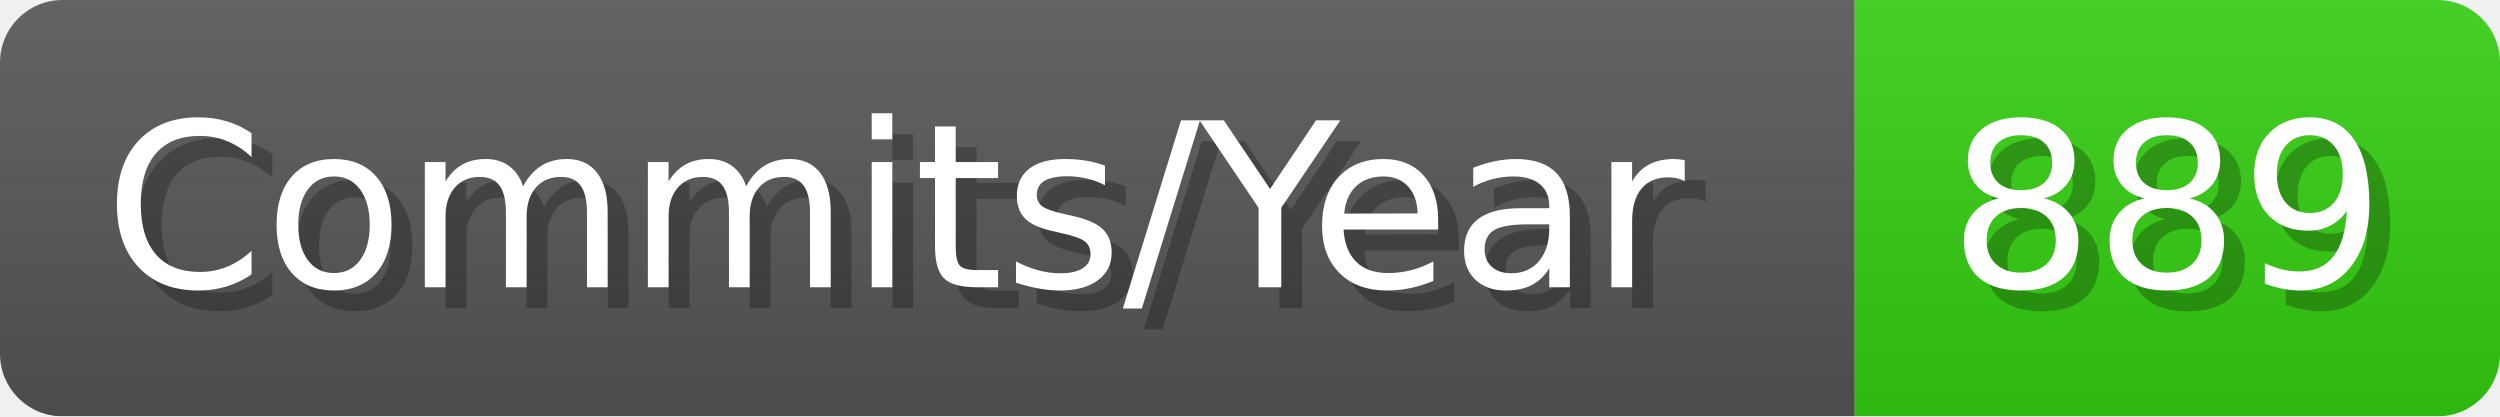
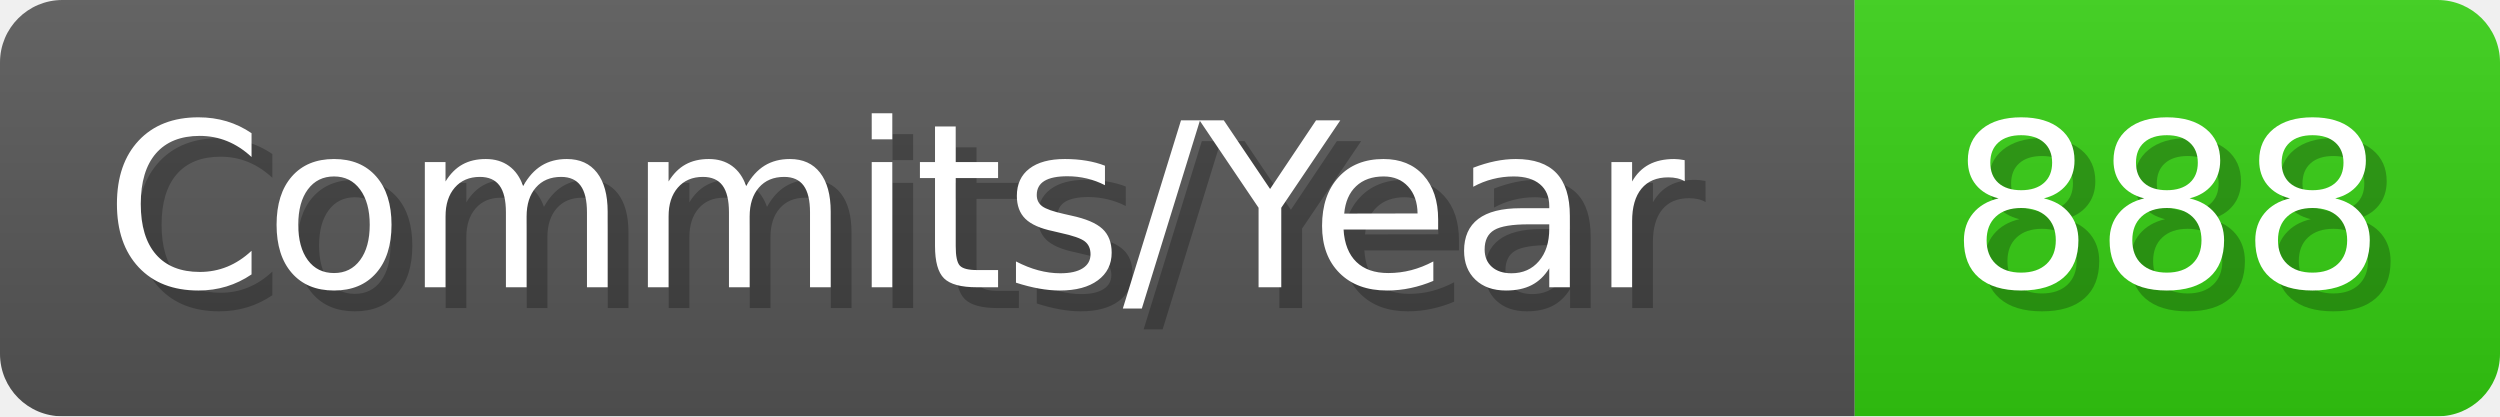
- <svg xmlns="http://www.w3.org/2000/svg" width="120.1" height="20" viewBox="0 0 1201 200" role="img" aria-label="Commits/Year: 889">
+ <svg xmlns="http://www.w3.org/2000/svg" width="120.1" height="20" viewBox="0 0 1201 200" role="img" aria-label="Commits/Year: 888">
  <linearGradient id="aUPdi" x2="0" y2="100%">
    <stop offset="0" stop-opacity=".1" stop-color="#EEE" />
    <stop offset="1" stop-opacity=".1" />
  </linearGradient>
  <mask id="WfAiQ">
    <rect width="1201" height="200" rx="30" fill="#FFF" />
  </mask>
  <g mask="url(#WfAiQ)">
    <rect width="891" height="200" fill="#555" />
    <rect width="310" height="200" fill="#3C1" x="891" />
    <rect width="1201" height="200" fill="url(#aUPdi)" />
  </g>
  <g aria-hidden="true" fill="#fff" text-anchor="start" font-family="Verdana,DejaVu Sans,sans-serif" font-size="110">
    <text x="60" y="148" textLength="791" fill="#000" opacity="0.25">Commits/Year</text>
    <text x="50" y="138" textLength="791">Commits/Year</text>
-     <text x="946" y="148" textLength="210" fill="#000" opacity="0.25">889</text>
-     <text x="936" y="138" textLength="210">889</text>
+     <text x="946" y="148" textLength="210" fill="#000" opacity="0.25">888</text>
+     <text x="936" y="138" textLength="210">888</text>
  </g>
</svg>
